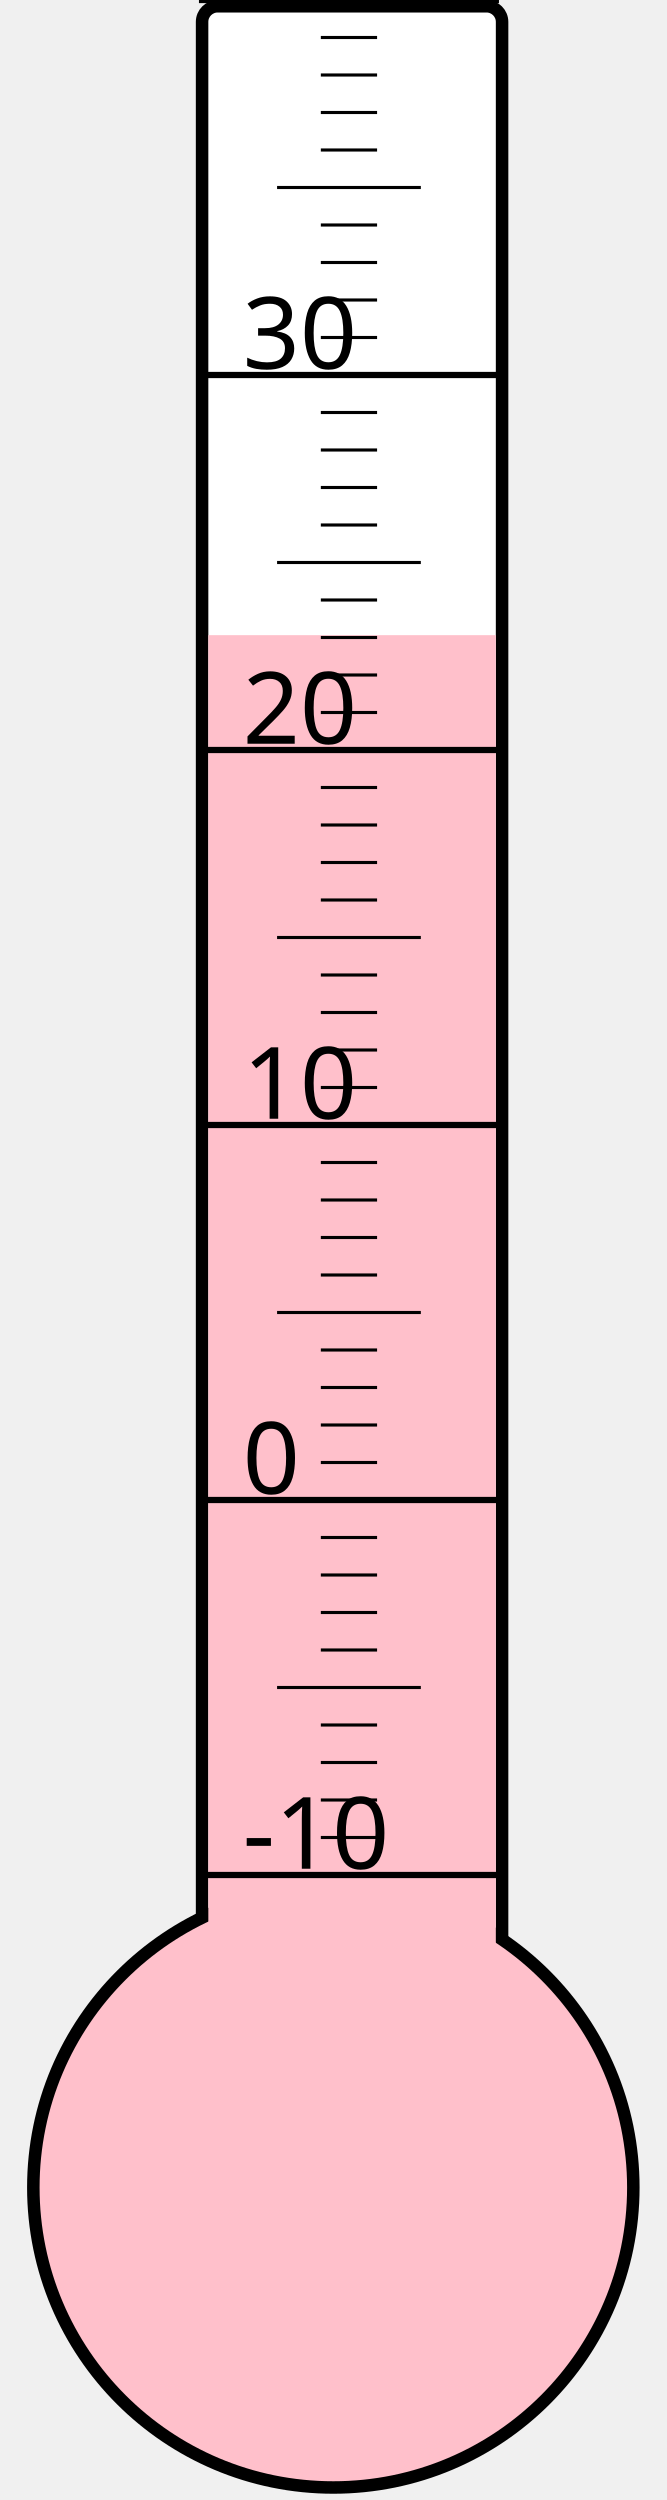
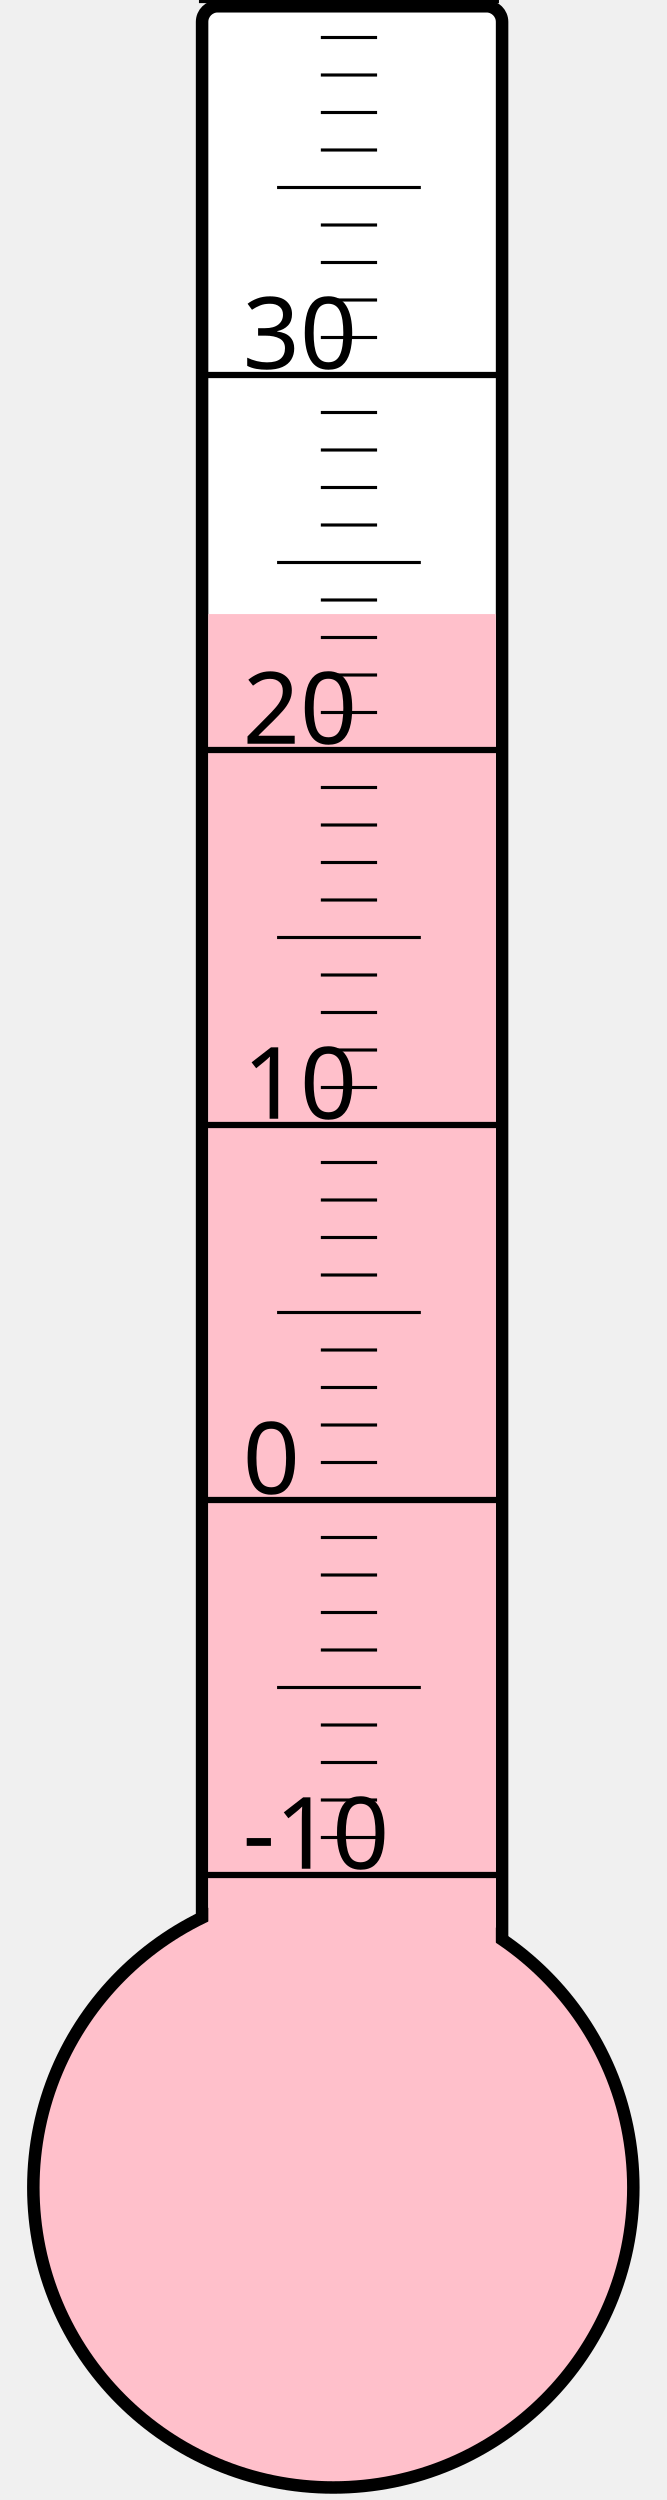
<svg xmlns="http://www.w3.org/2000/svg" width="40px" height="150px" viewBox="0 0 200 800">
  <rect width="200" height="800" x="0" y="0" style="fill: #ffffeb; fill-opacity: 0;" />
  <rect width="96" height="680" x="58" y="2" rx="5" ry="5" style="fill: white; fill-opacity: 1; stroke: black; stroke-width: 4;" />
  <circle cx="100" cy="700" r="96" style="fill: pink; stroke: black; stroke-width: 4;" />
-   <rect width="92" height="496.75" x="60" y="203.25" style="fill: pink; fill-opacity: 1; stroke-width: 0;" />
+   <rect width="92" height="503.5" x="60" y="196.5" style="fill: pink; fill-opacity: 1; stroke-width: 0;" />
  <text x="71" y="598" style="font-family: sans-serif; font-size: 24pt;">-10</text>
  <text x="71" y="478" style="font-family: sans-serif; font-size: 24pt;">0</text>
  <text x="71" y="358" style="font-family: sans-serif; font-size: 24pt;">10</text>
  <text x="71" y="238" style="font-family: sans-serif; font-size: 24pt;">20</text>
  <text x="71" y="118" style="font-family: sans-serif; font-size: 24pt;">30</text>
  <g style="stroke: black;">
    <line x1="57" y1="600" x2="153" y2="600" style="stroke-width: 2;" />
    <line x1="96" y1="588" x2="114" y2="588" style="stroke-width: 1;" />
    <line x1="96" y1="576" x2="114" y2="576" style="stroke-width: 1;" />
    <line x1="96" y1="564" x2="114" y2="564" style="stroke-width: 1;" />
    <line x1="96" y1="552" x2="114" y2="552" style="stroke-width: 1;" />
    <line x1="82" y1="540" x2="128" y2="540" style="stroke-width: 1;" />
    <line x1="96" y1="528" x2="114" y2="528" style="stroke-width: 1;" />
    <line x1="96" y1="516" x2="114" y2="516" style="stroke-width: 1;" />
    <line x1="96" y1="504" x2="114" y2="504" style="stroke-width: 1;" />
    <line x1="96" y1="492" x2="114" y2="492" style="stroke-width: 1;" />
    <line x1="57" y1="480" x2="153" y2="480" style="stroke-width: 2;" />
    <line x1="96" y1="468" x2="114" y2="468" style="stroke-width: 1;" />
    <line x1="96" y1="456" x2="114" y2="456" style="stroke-width: 1;" />
    <line x1="96" y1="444" x2="114" y2="444" style="stroke-width: 1;" />
    <line x1="96" y1="432" x2="114" y2="432" style="stroke-width: 1;" />
    <line x1="82" y1="420" x2="128" y2="420" style="stroke-width: 1;" />
    <line x1="96" y1="408" x2="114" y2="408" style="stroke-width: 1;" />
    <line x1="96" y1="396" x2="114" y2="396" style="stroke-width: 1;" />
    <line x1="96" y1="384" x2="114" y2="384" style="stroke-width: 1;" />
    <line x1="96" y1="372" x2="114" y2="372" style="stroke-width: 1;" />
    <line x1="57" y1="360" x2="153" y2="360" style="stroke-width: 2;" />
    <line x1="96" y1="348" x2="114" y2="348" style="stroke-width: 1;" />
    <line x1="96" y1="336" x2="114" y2="336" style="stroke-width: 1;" />
    <line x1="96" y1="324" x2="114" y2="324" style="stroke-width: 1;" />
    <line x1="96" y1="312" x2="114" y2="312" style="stroke-width: 1;" />
    <line x1="82" y1="300" x2="128" y2="300" style="stroke-width: 1;" />
    <line x1="96" y1="288" x2="114" y2="288" style="stroke-width: 1;" />
    <line x1="96" y1="276" x2="114" y2="276" style="stroke-width: 1;" />
    <line x1="96" y1="264" x2="114" y2="264" style="stroke-width: 1;" />
    <line x1="96" y1="252" x2="114" y2="252" style="stroke-width: 1;" />
    <line x1="57" y1="240" x2="153" y2="240" style="stroke-width: 2;" />
    <line x1="96" y1="228" x2="114" y2="228" style="stroke-width: 1;" />
    <line x1="96" y1="216" x2="114" y2="216" style="stroke-width: 1;" />
    <line x1="96" y1="204" x2="114" y2="204" style="stroke-width: 1;" />
    <line x1="96" y1="192" x2="114" y2="192" style="stroke-width: 1;" />
    <line x1="82" y1="180" x2="128" y2="180" style="stroke-width: 1;" />
    <line x1="96" y1="168" x2="114" y2="168" style="stroke-width: 1;" />
    <line x1="96" y1="156" x2="114" y2="156" style="stroke-width: 1;" />
    <line x1="96" y1="144" x2="114" y2="144" style="stroke-width: 1;" />
    <line x1="96" y1="132" x2="114" y2="132" style="stroke-width: 1;" />
    <line x1="57" y1="120" x2="153" y2="120" style="stroke-width: 2;" />
    <line x1="96" y1="108" x2="114" y2="108" style="stroke-width: 1;" />
    <line x1="96" y1="96" x2="114" y2="96" style="stroke-width: 1;" />
    <line x1="96" y1="84" x2="114" y2="84" style="stroke-width: 1;" />
    <line x1="96" y1="72" x2="114" y2="72" style="stroke-width: 1;" />
    <line x1="82" y1="60" x2="128" y2="60" style="stroke-width: 1;" />
    <line x1="96" y1="48" x2="114" y2="48" style="stroke-width: 1;" />
    <line x1="96" y1="36" x2="114" y2="36" style="stroke-width: 1;" />
    <line x1="96" y1="24" x2="114" y2="24" style="stroke-width: 1;" />
    <line x1="96" y1="12" x2="114" y2="12" style="stroke-width: 1;" />
    <line x1="57" y1="0" x2="153" y2="0" style="stroke-width: 2;" />
  </g>
</svg>
